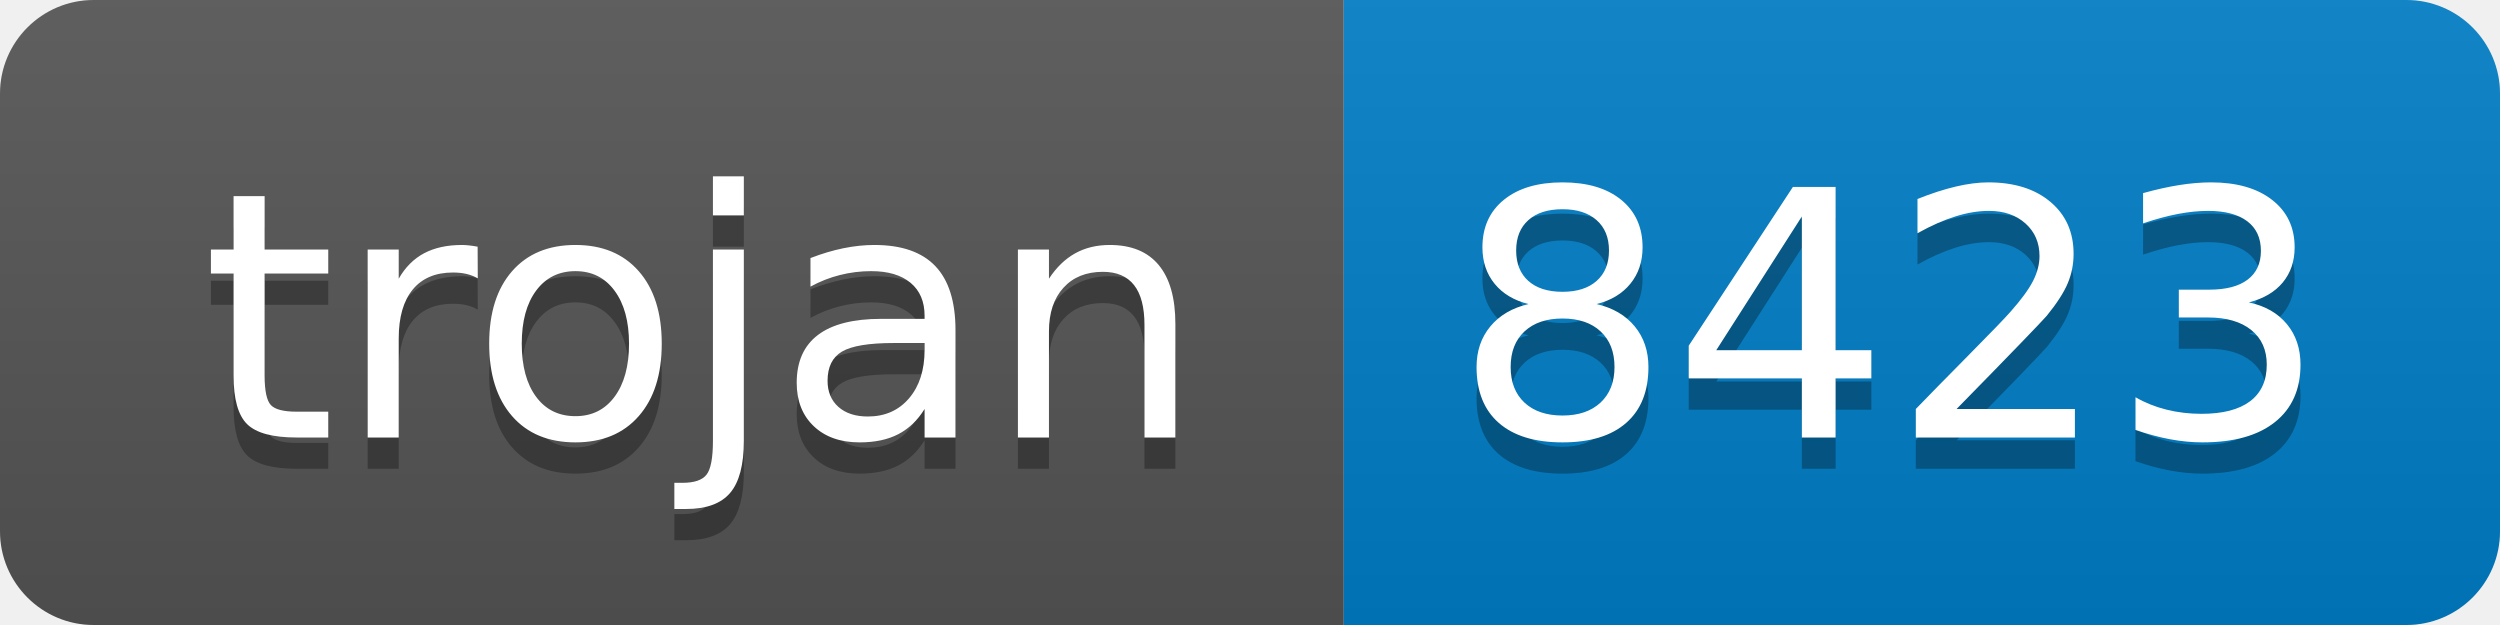
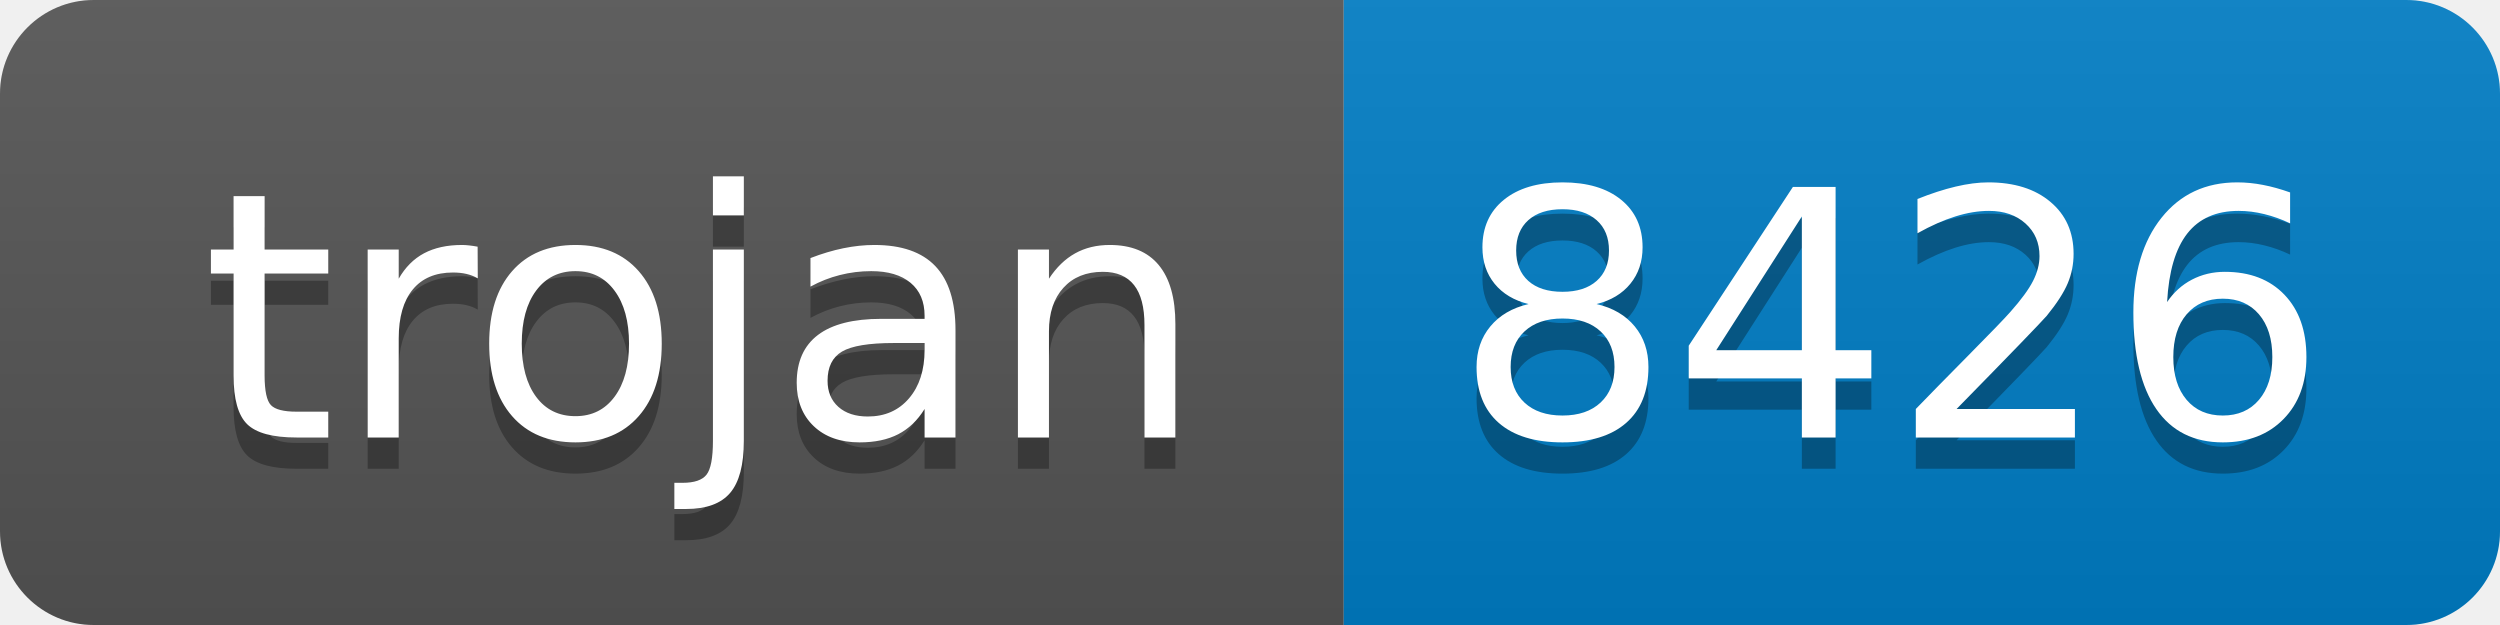
- <svg xmlns="http://www.w3.org/2000/svg" width="80" height="20" role="img" aria-label="trojan: 8423">
+ <svg xmlns="http://www.w3.org/2000/svg" width="80" height="20" role="img" aria-label="trojan: 8426">
  <linearGradient id="s" x2="0" y2="100%">
    <stop offset="0" stop-color="#bbb" stop-opacity=".1" />
    <stop offset="1" stop-opacity=".1" />
  </linearGradient>
  <clipPath id="r">
    <rect width="80" height="20" rx="3" fill="#fff" />
  </clipPath>
  <g clip-path="url(#r)">
    <rect width="43" height="20" fill="#555" />
    <rect x="43" width="37" height="20" fill="#007ec6" />
    <rect width="80" height="20" fill="url(#s)" />
  </g>
  <g fill="#fff" text-anchor="middle" font-family="Verdana,Geneva,DejaVu Sans,sans-serif" text-rendering="geometricPrecision" font-size="110">
    <text aria-hidden="true" x="225" y="150" fill="#010101" fill-opacity=".3" transform="scale(.1)" textLength="330">trojan</text>
    <text x="225" y="140" transform="scale(.1)" fill="#fff" textLength="330">trojan</text>
-     <text aria-hidden="true" x="605" y="150" fill="#010101" fill-opacity=".3" transform="scale(.1)" textLength="270">8423</text>
-     <text x="605" y="140" transform="scale(.1)" fill="#fff" textLength="270">8423</text>
+     <text aria-hidden="true" x="605" y="150" fill="#010101" fill-opacity=".3" transform="scale(.1)" textLength="270">8426</text>
+     <text x="605" y="140" transform="scale(.1)" fill="#fff" textLength="270">8426</text>
  </g>
</svg>
